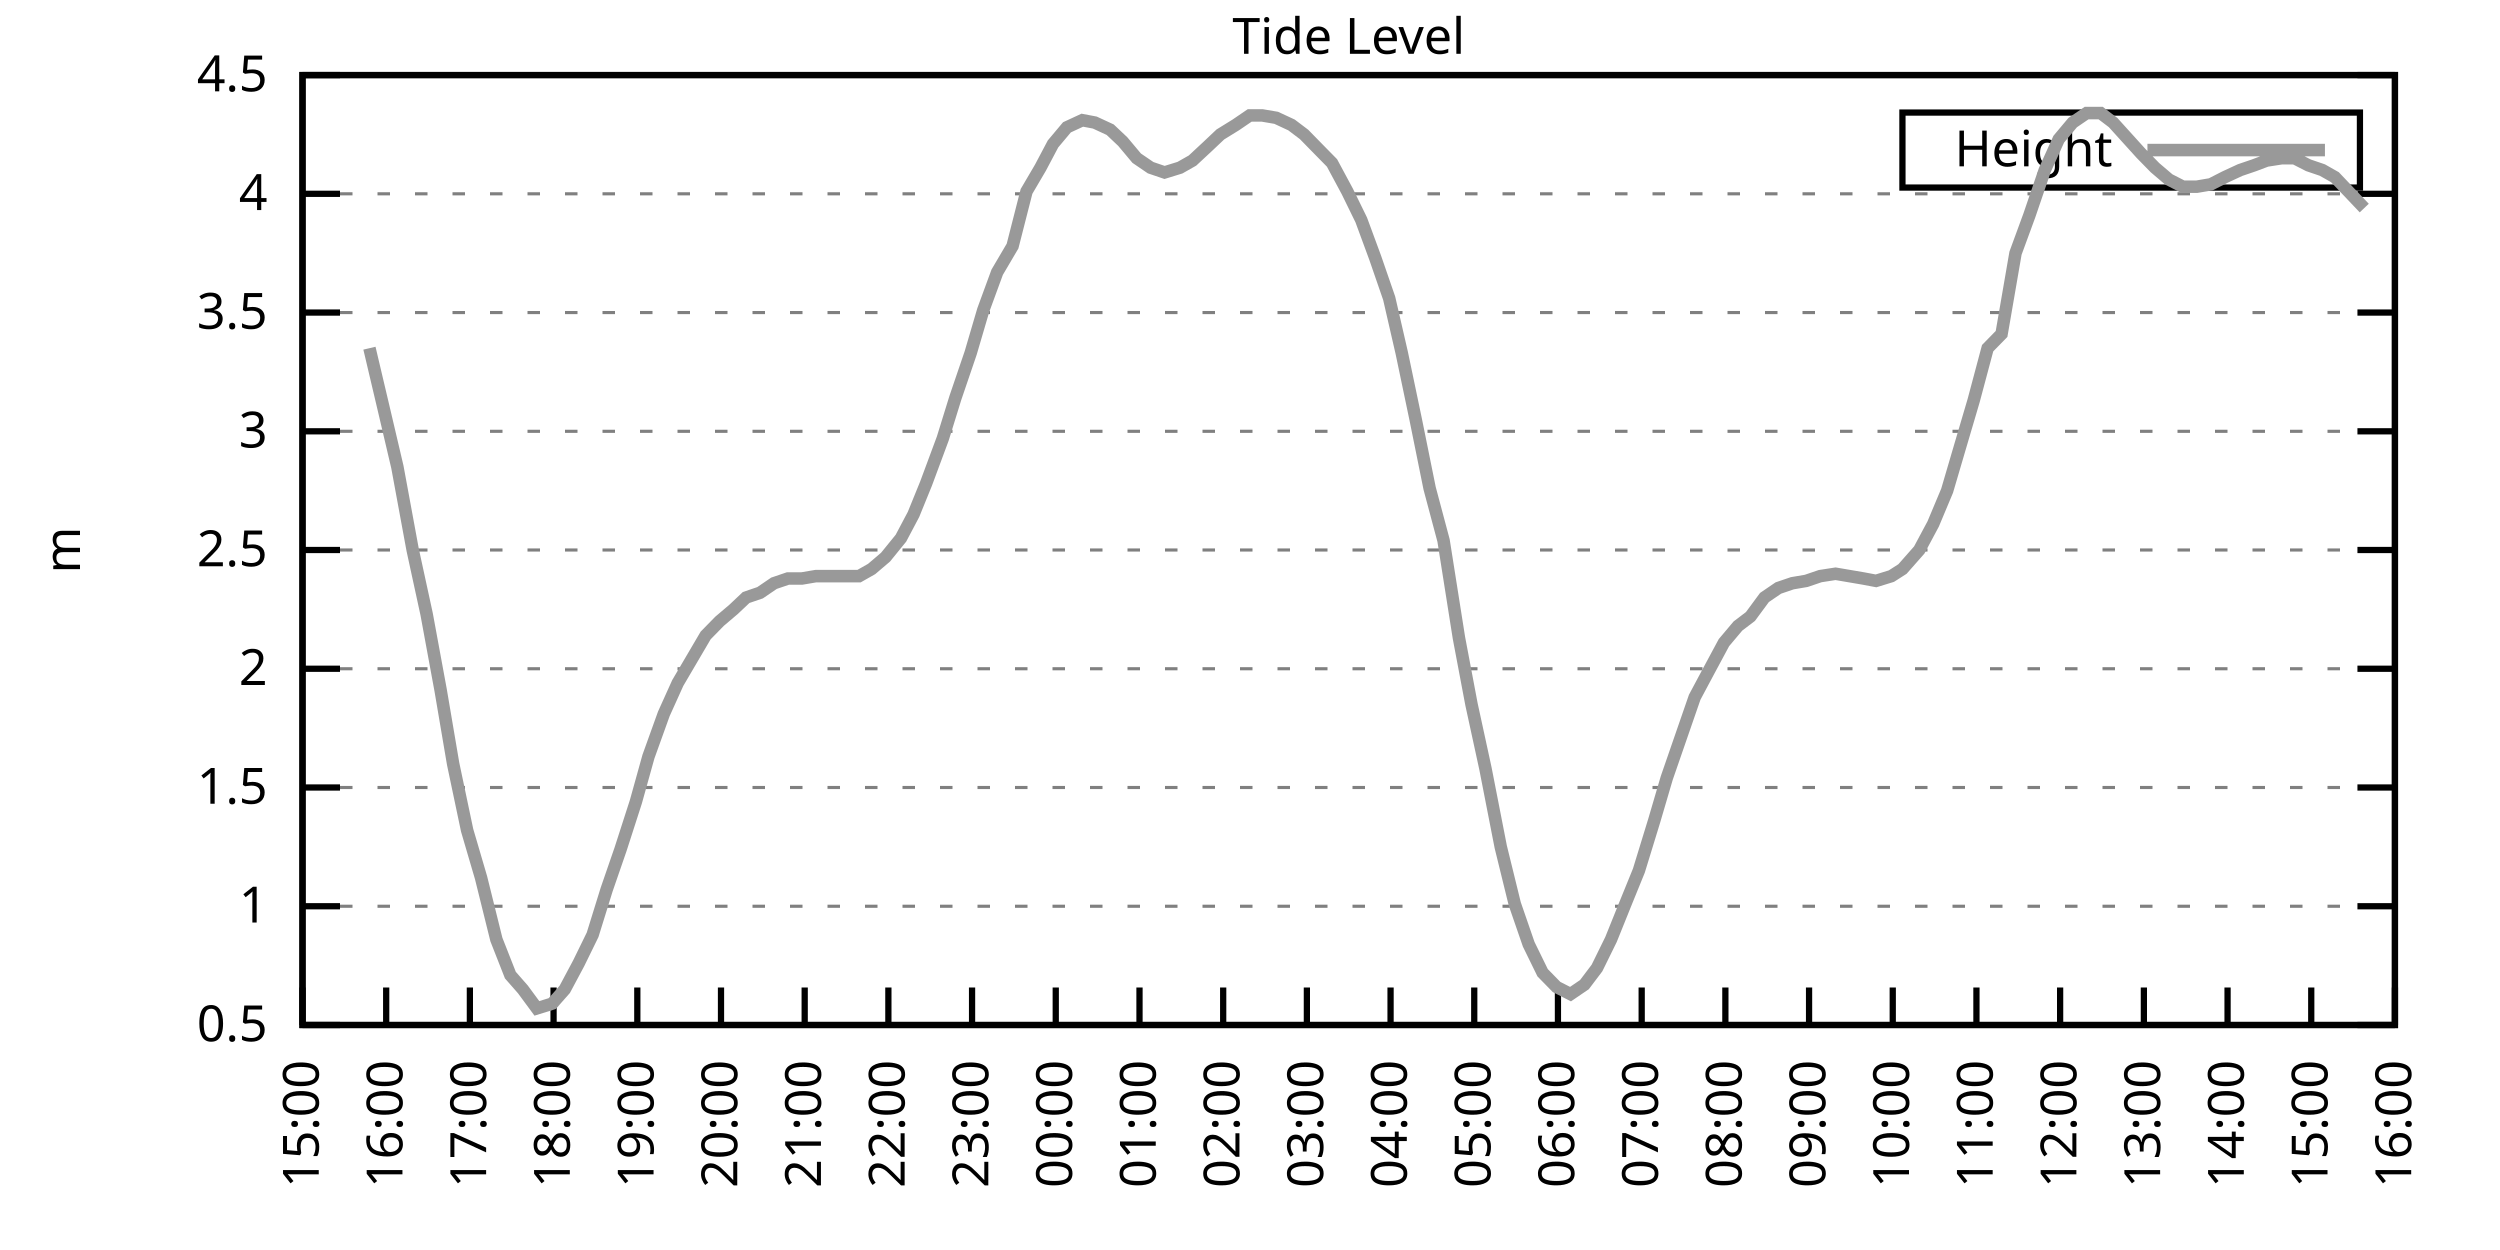
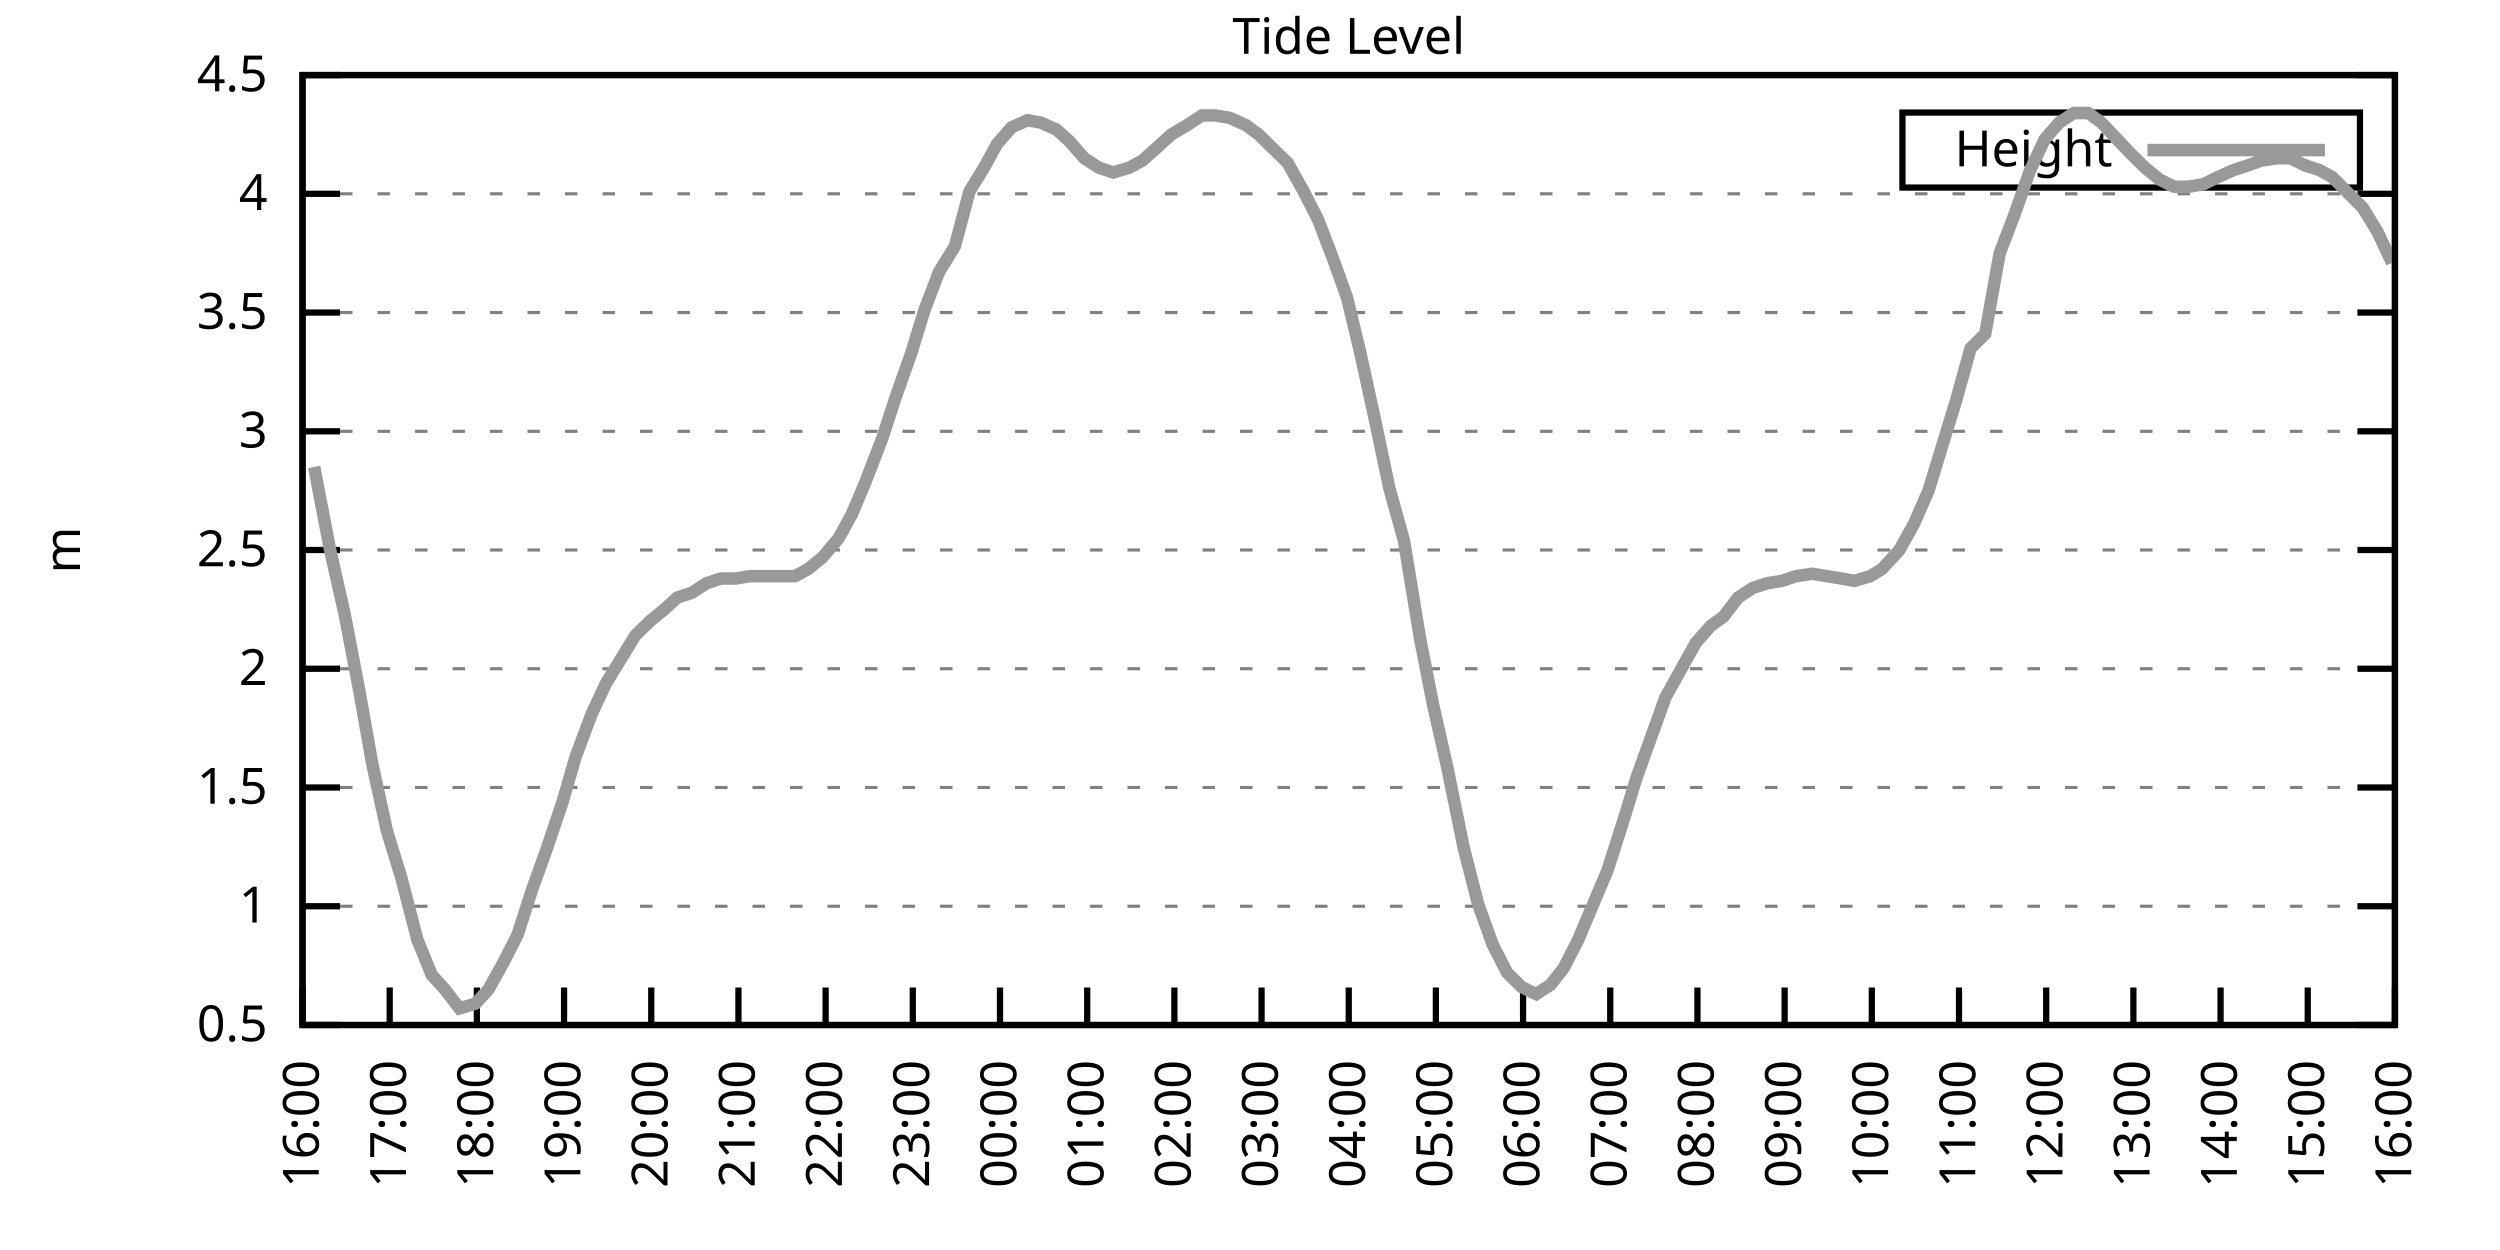
<svg xmlns="http://www.w3.org/2000/svg" xmlns:xlink="http://www.w3.org/1999/xlink" width="400" height="200" viewBox="0 0 400 200">
  <g id="gnuplot_canvas">
    <rect x="0" y="0" width="400" height="200" fill="none" />
    <defs>
      <circle id="gpDot" r="0.5" stroke-width="0.5" stroke="currentColor" />
      <path id="gpPt0" stroke-width="0.333" stroke="currentColor" d="M-1,0 h2 M0,-1 v2" />
      <path id="gpPt1" stroke-width="0.333" stroke="currentColor" d="M-1,-1 L1,1 M1,-1 L-1,1" />
      <path id="gpPt2" stroke-width="0.333" stroke="currentColor" d="M-1,0 L1,0 M0,-1 L0,1 M-1,-1 L1,1 M-1,1 L1,-1" />
      <rect id="gpPt3" stroke-width="0.333" stroke="currentColor" x="-1" y="-1" width="2" height="2" />
      <rect id="gpPt4" stroke-width="0.333" stroke="currentColor" fill="currentColor" x="-1" y="-1" width="2" height="2" />
      <circle id="gpPt5" stroke-width="0.333" stroke="currentColor" cx="0" cy="0" r="1" />
      <use xlink:href="#gpPt5" id="gpPt6" fill="currentColor" stroke="none" />
      <path id="gpPt7" stroke-width="0.333" stroke="currentColor" d="M0,-1.33 L-1.33,0.67 L1.33,0.67 z" />
      <use xlink:href="#gpPt7" id="gpPt8" fill="currentColor" stroke="none" />
      <use xlink:href="#gpPt7" id="gpPt9" stroke="currentColor" transform="rotate(180)" />
      <use xlink:href="#gpPt9" id="gpPt10" fill="currentColor" stroke="none" />
      <use xlink:href="#gpPt3" id="gpPt11" stroke="currentColor" transform="rotate(45)" />
      <use xlink:href="#gpPt11" id="gpPt12" fill="currentColor" stroke="none" />
      <path id="gpPt13" stroke-width="0.333" stroke="currentColor" d="M0,1.330 L1.265,0.411 L0.782,-1.067 L-0.782,-1.076 L-1.265,0.411 z" />
      <use xlink:href="#gpPt13" id="gpPt14" fill="currentColor" stroke="none" />
      <filter id="textbox" filterUnits="objectBoundingBox" x="0" y="0" height="1" width="1">
        <feFlood flood-color="white" flood-opacity="1" result="bgnd" />
        <feComposite in="SourceGraphic" in2="bgnd" operator="atop" />
      </filter>
      <filter id="greybox" filterUnits="objectBoundingBox" x="0" y="0" height="1" width="1">
        <feFlood flood-color="lightgrey" flood-opacity="1" result="grey" />
        <feComposite in="SourceGraphic" in2="grey" operator="atop" />
      </filter>
    </defs>
    <g fill="none" color="white" stroke="currentColor" stroke-width="1.00" stroke-linecap="butt" stroke-linejoin="miter">
</g>
    <g fill="none" color="black" stroke="currentColor" stroke-width="1.00" stroke-linecap="butt" stroke-linejoin="miter">
      <g stroke="none" shape-rendering="crispEdges">
        <polygon fill="rgb(255, 255, 255)" points="48.40,164.00 383.18,164.00 383.18,12.02 48.40,12.02 " />
      </g>
    </g>
    <g fill="none" color="black" stroke="currentColor" stroke-width="1.00" stroke-linecap="butt" stroke-linejoin="miter">
</g>
    <g fill="none" color="black" stroke="black" stroke-width="0.50" stroke-linecap="butt" stroke-linejoin="miter">
</g>
    <g fill="none" color="gray" stroke="currentColor" stroke-width="0.50" stroke-linecap="butt" stroke-linejoin="miter">
      <path stroke="gray" stroke-dasharray="2,4" class="gridline" d="M48.40,164.00 L383.19,164.00  " />
    </g>
    <g fill="none" color="gray" stroke="gray" stroke-width="1.00" stroke-linecap="butt" stroke-linejoin="miter">
</g>
    <g fill="none" color="black" stroke="currentColor" stroke-width="1.00" stroke-linecap="butt" stroke-linejoin="miter">
      <path stroke="black" d="M48.40,164.00 L54.40,164.00 M383.19,164.00 L377.19,164.00  " />
      <g transform="translate(42.80,166.60)" stroke="none" fill="black" font-family="Sans" font-size="8.00" text-anchor="end">
        <text>
          <tspan font-family="Sans"> 0.5</tspan>
        </text>
      </g>
    </g>
    <g fill="none" color="black" stroke="currentColor" stroke-width="1.00" stroke-linecap="butt" stroke-linejoin="miter">
</g>
    <g fill="none" color="black" stroke="black" stroke-width="0.50" stroke-linecap="butt" stroke-linejoin="miter">
</g>
    <g fill="none" color="gray" stroke="currentColor" stroke-width="0.50" stroke-linecap="butt" stroke-linejoin="miter">
      <path stroke="gray" stroke-dasharray="2,4" class="gridline" d="M48.40,145.00 L383.19,145.00  " />
    </g>
    <g fill="none" color="gray" stroke="gray" stroke-width="1.00" stroke-linecap="butt" stroke-linejoin="miter">
</g>
    <g fill="none" color="black" stroke="currentColor" stroke-width="1.00" stroke-linecap="butt" stroke-linejoin="miter">
      <path stroke="black" d="M48.40,145.00 L54.40,145.00 M383.19,145.00 L377.19,145.00  " />
      <g transform="translate(42.80,147.60)" stroke="none" fill="black" font-family="Sans" font-size="8.00" text-anchor="end">
        <text>
          <tspan font-family="Sans"> 1</tspan>
        </text>
      </g>
    </g>
    <g fill="none" color="black" stroke="currentColor" stroke-width="1.00" stroke-linecap="butt" stroke-linejoin="miter">
</g>
    <g fill="none" color="black" stroke="black" stroke-width="0.50" stroke-linecap="butt" stroke-linejoin="miter">
</g>
    <g fill="none" color="gray" stroke="currentColor" stroke-width="0.50" stroke-linecap="butt" stroke-linejoin="miter">
      <path stroke="gray" stroke-dasharray="2,4" class="gridline" d="M48.40,126.00 L383.19,126.00  " />
    </g>
    <g fill="none" color="gray" stroke="gray" stroke-width="1.00" stroke-linecap="butt" stroke-linejoin="miter">
</g>
    <g fill="none" color="black" stroke="currentColor" stroke-width="1.00" stroke-linecap="butt" stroke-linejoin="miter">
      <path stroke="black" d="M48.40,126.00 L54.40,126.00 M383.19,126.00 L377.19,126.00  " />
      <g transform="translate(42.80,128.60)" stroke="none" fill="black" font-family="Sans" font-size="8.00" text-anchor="end">
        <text>
          <tspan font-family="Sans"> 1.5</tspan>
        </text>
      </g>
    </g>
    <g fill="none" color="black" stroke="currentColor" stroke-width="1.00" stroke-linecap="butt" stroke-linejoin="miter">
</g>
    <g fill="none" color="black" stroke="black" stroke-width="0.50" stroke-linecap="butt" stroke-linejoin="miter">
</g>
    <g fill="none" color="gray" stroke="currentColor" stroke-width="0.50" stroke-linecap="butt" stroke-linejoin="miter">
      <path stroke="gray" stroke-dasharray="2,4" class="gridline" d="M48.40,107.00 L383.19,107.00  " />
    </g>
    <g fill="none" color="gray" stroke="gray" stroke-width="1.00" stroke-linecap="butt" stroke-linejoin="miter">
</g>
    <g fill="none" color="black" stroke="currentColor" stroke-width="1.00" stroke-linecap="butt" stroke-linejoin="miter">
      <path stroke="black" d="M48.40,107.00 L54.40,107.00 M383.19,107.00 L377.19,107.00  " />
      <g transform="translate(42.80,109.60)" stroke="none" fill="black" font-family="Sans" font-size="8.00" text-anchor="end">
        <text>
          <tspan font-family="Sans"> 2</tspan>
        </text>
      </g>
    </g>
    <g fill="none" color="black" stroke="currentColor" stroke-width="1.00" stroke-linecap="butt" stroke-linejoin="miter">
</g>
    <g fill="none" color="black" stroke="black" stroke-width="0.50" stroke-linecap="butt" stroke-linejoin="miter">
</g>
    <g fill="none" color="gray" stroke="currentColor" stroke-width="0.50" stroke-linecap="butt" stroke-linejoin="miter">
      <path stroke="gray" stroke-dasharray="2,4" class="gridline" d="M48.40,88.00 L383.19,88.00  " />
    </g>
    <g fill="none" color="gray" stroke="gray" stroke-width="1.00" stroke-linecap="butt" stroke-linejoin="miter">
</g>
    <g fill="none" color="black" stroke="currentColor" stroke-width="1.00" stroke-linecap="butt" stroke-linejoin="miter">
      <path stroke="black" d="M48.40,88.00 L54.40,88.00 M383.19,88.00 L377.19,88.00  " />
      <g transform="translate(42.80,90.60)" stroke="none" fill="black" font-family="Sans" font-size="8.00" text-anchor="end">
        <text>
          <tspan font-family="Sans"> 2.5</tspan>
        </text>
      </g>
    </g>
    <g fill="none" color="black" stroke="currentColor" stroke-width="1.00" stroke-linecap="butt" stroke-linejoin="miter">
</g>
    <g fill="none" color="black" stroke="black" stroke-width="0.50" stroke-linecap="butt" stroke-linejoin="miter">
</g>
    <g fill="none" color="gray" stroke="currentColor" stroke-width="0.50" stroke-linecap="butt" stroke-linejoin="miter">
      <path stroke="gray" stroke-dasharray="2,4" class="gridline" d="M48.40,69.01 L383.19,69.01  " />
    </g>
    <g fill="none" color="gray" stroke="gray" stroke-width="1.00" stroke-linecap="butt" stroke-linejoin="miter">
</g>
    <g fill="none" color="black" stroke="currentColor" stroke-width="1.00" stroke-linecap="butt" stroke-linejoin="miter">
      <path stroke="black" d="M48.40,69.01 L54.40,69.01 M383.19,69.01 L377.19,69.01  " />
      <g transform="translate(42.80,71.61)" stroke="none" fill="black" font-family="Sans" font-size="8.00" text-anchor="end">
        <text>
          <tspan font-family="Sans"> 3</tspan>
        </text>
      </g>
    </g>
    <g fill="none" color="black" stroke="currentColor" stroke-width="1.00" stroke-linecap="butt" stroke-linejoin="miter">
</g>
    <g fill="none" color="black" stroke="black" stroke-width="0.50" stroke-linecap="butt" stroke-linejoin="miter">
</g>
    <g fill="none" color="gray" stroke="currentColor" stroke-width="0.50" stroke-linecap="butt" stroke-linejoin="miter">
      <path stroke="gray" stroke-dasharray="2,4" class="gridline" d="M48.40,50.01 L383.19,50.01  " />
    </g>
    <g fill="none" color="gray" stroke="gray" stroke-width="1.00" stroke-linecap="butt" stroke-linejoin="miter">
</g>
    <g fill="none" color="black" stroke="currentColor" stroke-width="1.00" stroke-linecap="butt" stroke-linejoin="miter">
      <path stroke="black" d="M48.40,50.01 L54.40,50.01 M383.19,50.01 L377.19,50.01  " />
      <g transform="translate(42.80,52.61)" stroke="none" fill="black" font-family="Sans" font-size="8.00" text-anchor="end">
        <text>
          <tspan font-family="Sans"> 3.5</tspan>
        </text>
      </g>
    </g>
    <g fill="none" color="black" stroke="currentColor" stroke-width="1.00" stroke-linecap="butt" stroke-linejoin="miter">
</g>
    <g fill="none" color="black" stroke="black" stroke-width="0.50" stroke-linecap="butt" stroke-linejoin="miter">
</g>
    <g fill="none" color="gray" stroke="currentColor" stroke-width="0.50" stroke-linecap="butt" stroke-linejoin="miter">
      <path stroke="gray" stroke-dasharray="2,4" class="gridline" d="M48.40,31.01 L383.19,31.01  " />
    </g>
    <g fill="none" color="gray" stroke="gray" stroke-width="1.00" stroke-linecap="butt" stroke-linejoin="miter">
</g>
    <g fill="none" color="black" stroke="currentColor" stroke-width="1.00" stroke-linecap="butt" stroke-linejoin="miter">
      <path stroke="black" d="M48.40,31.01 L54.40,31.01 M383.19,31.01 L377.19,31.01  " />
      <g transform="translate(42.80,33.61)" stroke="none" fill="black" font-family="Sans" font-size="8.00" text-anchor="end">
        <text>
          <tspan font-family="Sans"> 4</tspan>
        </text>
      </g>
    </g>
    <g fill="none" color="black" stroke="currentColor" stroke-width="1.00" stroke-linecap="butt" stroke-linejoin="miter">
</g>
    <g fill="none" color="black" stroke="black" stroke-width="0.50" stroke-linecap="butt" stroke-linejoin="miter">
</g>
    <g fill="none" color="gray" stroke="currentColor" stroke-width="0.50" stroke-linecap="butt" stroke-linejoin="miter">
      <path stroke="gray" stroke-dasharray="2,4" class="gridline" d="M48.40,12.01 L383.19,12.01  " />
    </g>
    <g fill="none" color="gray" stroke="gray" stroke-width="1.00" stroke-linecap="butt" stroke-linejoin="miter">
</g>
    <g fill="none" color="black" stroke="currentColor" stroke-width="1.00" stroke-linecap="butt" stroke-linejoin="miter">
      <path stroke="black" d="M48.40,12.01 L54.40,12.01 M383.19,12.01 L377.19,12.01  " />
      <g transform="translate(42.80,14.61)" stroke="none" fill="black" font-family="Sans" font-size="8.00" text-anchor="end">
        <text>
          <tspan font-family="Sans"> 4.5</tspan>
        </text>
      </g>
    </g>
    <g fill="none" color="black" stroke="currentColor" stroke-width="1.00" stroke-linecap="butt" stroke-linejoin="miter">
      <path stroke="black" d="M48.40,164.00 L48.40,158.00  " />
      <g transform="translate(51.00,169.60) rotate(270.00)" stroke="none" fill="black" font-family="Sans" font-size="8.00" text-anchor="end">
        <text>
-           <tspan font-family="Sans">15:00</tspan>
-         </text>
-       </g>
-     </g>
-     <g fill="none" color="black" stroke="currentColor" stroke-width="1.00" stroke-linecap="butt" stroke-linejoin="miter">
-       <path stroke="black" d="M61.79,164.00 L61.79,158.00  " />
-       <g transform="translate(64.39,169.60) rotate(270.00)" stroke="none" fill="black" font-family="Sans" font-size="8.00" text-anchor="end">
-         <text>
          <tspan font-family="Sans">16:00</tspan>
        </text>
      </g>
    </g>
    <g fill="none" color="black" stroke="currentColor" stroke-width="1.00" stroke-linecap="butt" stroke-linejoin="miter">
-       <path stroke="black" d="M75.18,164.00 L75.18,158.00  " />
-       <g transform="translate(77.78,169.60) rotate(270.00)" stroke="none" fill="black" font-family="Sans" font-size="8.00" text-anchor="end">
+       <path stroke="black" d="M62.35,164.00 L62.35,158.00  " />
+       <g transform="translate(64.95,169.60) rotate(270.00)" stroke="none" fill="black" font-family="Sans" font-size="8.00" text-anchor="end">
        <text>
          <tspan font-family="Sans">17:00</tspan>
        </text>
      </g>
    </g>
    <g fill="none" color="black" stroke="currentColor" stroke-width="1.00" stroke-linecap="butt" stroke-linejoin="miter">
-       <path stroke="black" d="M88.57,164.00 L88.57,158.00  " />
-       <g transform="translate(91.17,169.60) rotate(270.00)" stroke="none" fill="black" font-family="Sans" font-size="8.00" text-anchor="end">
+       <path stroke="black" d="M76.30,164.00 L76.30,158.00  " />
+       <g transform="translate(78.90,169.60) rotate(270.00)" stroke="none" fill="black" font-family="Sans" font-size="8.00" text-anchor="end">
        <text>
          <tspan font-family="Sans">18:00</tspan>
        </text>
      </g>
    </g>
    <g fill="none" color="black" stroke="currentColor" stroke-width="1.00" stroke-linecap="butt" stroke-linejoin="miter">
-       <path stroke="black" d="M101.97,164.00 L101.97,158.00  " />
-       <g transform="translate(104.57,169.60) rotate(270.00)" stroke="none" fill="black" font-family="Sans" font-size="8.00" text-anchor="end">
+       <path stroke="black" d="M90.25,164.00 L90.25,158.00  " />
+       <g transform="translate(92.85,169.60) rotate(270.00)" stroke="none" fill="black" font-family="Sans" font-size="8.00" text-anchor="end">
        <text>
          <tspan font-family="Sans">19:00</tspan>
        </text>
      </g>
    </g>
    <g fill="none" color="black" stroke="currentColor" stroke-width="1.00" stroke-linecap="butt" stroke-linejoin="miter">
-       <path stroke="black" d="M115.36,164.00 L115.36,158.00  " />
-       <g transform="translate(117.96,169.60) rotate(270.00)" stroke="none" fill="black" font-family="Sans" font-size="8.00" text-anchor="end">
+       <path stroke="black" d="M104.20,164.00 L104.20,158.00  " />
+       <g transform="translate(106.80,169.60) rotate(270.00)" stroke="none" fill="black" font-family="Sans" font-size="8.00" text-anchor="end">
        <text>
          <tspan font-family="Sans">20:00</tspan>
        </text>
      </g>
    </g>
    <g fill="none" color="black" stroke="currentColor" stroke-width="1.00" stroke-linecap="butt" stroke-linejoin="miter">
-       <path stroke="black" d="M128.75,164.00 L128.75,158.00  " />
-       <g transform="translate(131.35,169.60) rotate(270.00)" stroke="none" fill="black" font-family="Sans" font-size="8.00" text-anchor="end">
+       <path stroke="black" d="M118.15,164.00 L118.15,158.00  " />
+       <g transform="translate(120.75,169.60) rotate(270.00)" stroke="none" fill="black" font-family="Sans" font-size="8.00" text-anchor="end">
        <text>
          <tspan font-family="Sans">21:00</tspan>
        </text>
      </g>
    </g>
    <g fill="none" color="black" stroke="currentColor" stroke-width="1.00" stroke-linecap="butt" stroke-linejoin="miter">
-       <path stroke="black" d="M142.14,164.00 L142.14,158.00  " />
-       <g transform="translate(144.74,169.60) rotate(270.00)" stroke="none" fill="black" font-family="Sans" font-size="8.00" text-anchor="end">
+       <path stroke="black" d="M132.10,164.00 L132.10,158.00  " />
+       <g transform="translate(134.70,169.60) rotate(270.00)" stroke="none" fill="black" font-family="Sans" font-size="8.00" text-anchor="end">
        <text>
          <tspan font-family="Sans">22:00</tspan>
        </text>
      </g>
    </g>
    <g fill="none" color="black" stroke="currentColor" stroke-width="1.00" stroke-linecap="butt" stroke-linejoin="miter">
-       <path stroke="black" d="M155.53,164.00 L155.53,158.00  " />
-       <g transform="translate(158.13,169.60) rotate(270.00)" stroke="none" fill="black" font-family="Sans" font-size="8.00" text-anchor="end">
+       <path stroke="black" d="M146.05,164.00 L146.05,158.00  " />
+       <g transform="translate(148.65,169.60) rotate(270.00)" stroke="none" fill="black" font-family="Sans" font-size="8.00" text-anchor="end">
        <text>
          <tspan font-family="Sans">23:00</tspan>
        </text>
      </g>
    </g>
    <g fill="none" color="black" stroke="currentColor" stroke-width="1.00" stroke-linecap="butt" stroke-linejoin="miter">
-       <path stroke="black" d="M168.92,164.00 L168.92,158.00  " />
-       <g transform="translate(171.52,169.60) rotate(270.00)" stroke="none" fill="black" font-family="Sans" font-size="8.00" text-anchor="end">
+       <path stroke="black" d="M160.00,164.00 L160.00,158.00  " />
+       <g transform="translate(162.60,169.60) rotate(270.00)" stroke="none" fill="black" font-family="Sans" font-size="8.00" text-anchor="end">
        <text>
          <tspan font-family="Sans">00:00</tspan>
        </text>
      </g>
    </g>
    <g fill="none" color="black" stroke="currentColor" stroke-width="1.00" stroke-linecap="butt" stroke-linejoin="miter">
-       <path stroke="black" d="M182.32,164.00 L182.32,158.00  " />
-       <g transform="translate(184.92,169.60) rotate(270.00)" stroke="none" fill="black" font-family="Sans" font-size="8.00" text-anchor="end">
+       <path stroke="black" d="M173.95,164.00 L173.95,158.00  " />
+       <g transform="translate(176.55,169.60) rotate(270.00)" stroke="none" fill="black" font-family="Sans" font-size="8.00" text-anchor="end">
        <text>
          <tspan font-family="Sans">01:00</tspan>
        </text>
      </g>
    </g>
    <g fill="none" color="black" stroke="currentColor" stroke-width="1.00" stroke-linecap="butt" stroke-linejoin="miter">
-       <path stroke="black" d="M195.71,164.00 L195.71,158.00  " />
-       <g transform="translate(198.31,169.60) rotate(270.00)" stroke="none" fill="black" font-family="Sans" font-size="8.00" text-anchor="end">
+       <path stroke="black" d="M187.90,164.00 L187.90,158.00  " />
+       <g transform="translate(190.50,169.60) rotate(270.00)" stroke="none" fill="black" font-family="Sans" font-size="8.00" text-anchor="end">
        <text>
          <tspan font-family="Sans">02:00</tspan>
        </text>
      </g>
    </g>
    <g fill="none" color="black" stroke="currentColor" stroke-width="1.00" stroke-linecap="butt" stroke-linejoin="miter">
-       <path stroke="black" d="M209.10,164.00 L209.10,158.00  " />
-       <g transform="translate(211.70,169.60) rotate(270.00)" stroke="none" fill="black" font-family="Sans" font-size="8.00" text-anchor="end">
+       <path stroke="black" d="M201.85,164.00 L201.85,158.00  " />
+       <g transform="translate(204.45,169.60) rotate(270.00)" stroke="none" fill="black" font-family="Sans" font-size="8.00" text-anchor="end">
        <text>
          <tspan font-family="Sans">03:00</tspan>
        </text>
      </g>
    </g>
    <g fill="none" color="black" stroke="currentColor" stroke-width="1.00" stroke-linecap="butt" stroke-linejoin="miter">
-       <path stroke="black" d="M222.49,164.00 L222.49,158.00  " />
-       <g transform="translate(225.09,169.60) rotate(270.00)" stroke="none" fill="black" font-family="Sans" font-size="8.00" text-anchor="end">
+       <path stroke="black" d="M215.80,164.00 L215.80,158.00  " />
+       <g transform="translate(218.40,169.60) rotate(270.00)" stroke="none" fill="black" font-family="Sans" font-size="8.00" text-anchor="end">
        <text>
          <tspan font-family="Sans">04:00</tspan>
        </text>
      </g>
    </g>
    <g fill="none" color="black" stroke="currentColor" stroke-width="1.00" stroke-linecap="butt" stroke-linejoin="miter">
-       <path stroke="black" d="M235.88,164.00 L235.88,158.00  " />
-       <g transform="translate(238.48,169.60) rotate(270.00)" stroke="none" fill="black" font-family="Sans" font-size="8.00" text-anchor="end">
+       <path stroke="black" d="M229.74,164.00 L229.74,158.00  " />
+       <g transform="translate(232.34,169.60) rotate(270.00)" stroke="none" fill="black" font-family="Sans" font-size="8.00" text-anchor="end">
        <text>
          <tspan font-family="Sans">05:00</tspan>
        </text>
      </g>
    </g>
    <g fill="none" color="black" stroke="currentColor" stroke-width="1.00" stroke-linecap="butt" stroke-linejoin="miter">
-       <path stroke="black" d="M249.27,164.00 L249.27,158.00  " />
-       <g transform="translate(251.87,169.60) rotate(270.00)" stroke="none" fill="black" font-family="Sans" font-size="8.00" text-anchor="end">
+       <path stroke="black" d="M243.69,164.00 L243.69,158.00  " />
+       <g transform="translate(246.29,169.60) rotate(270.00)" stroke="none" fill="black" font-family="Sans" font-size="8.00" text-anchor="end">
        <text>
          <tspan font-family="Sans">06:00</tspan>
        </text>
      </g>
    </g>
    <g fill="none" color="black" stroke="currentColor" stroke-width="1.00" stroke-linecap="butt" stroke-linejoin="miter">
-       <path stroke="black" d="M262.67,164.00 L262.67,158.00  " />
-       <g transform="translate(265.27,169.60) rotate(270.00)" stroke="none" fill="black" font-family="Sans" font-size="8.00" text-anchor="end">
+       <path stroke="black" d="M257.64,164.00 L257.64,158.00  " />
+       <g transform="translate(260.24,169.60) rotate(270.00)" stroke="none" fill="black" font-family="Sans" font-size="8.00" text-anchor="end">
        <text>
          <tspan font-family="Sans">07:00</tspan>
        </text>
      </g>
    </g>
    <g fill="none" color="black" stroke="currentColor" stroke-width="1.00" stroke-linecap="butt" stroke-linejoin="miter">
-       <path stroke="black" d="M276.06,164.00 L276.06,158.00  " />
-       <g transform="translate(278.66,169.60) rotate(270.00)" stroke="none" fill="black" font-family="Sans" font-size="8.00" text-anchor="end">
+       <path stroke="black" d="M271.59,164.00 L271.59,158.00  " />
+       <g transform="translate(274.19,169.60) rotate(270.00)" stroke="none" fill="black" font-family="Sans" font-size="8.00" text-anchor="end">
        <text>
          <tspan font-family="Sans">08:00</tspan>
        </text>
      </g>
    </g>
    <g fill="none" color="black" stroke="currentColor" stroke-width="1.00" stroke-linecap="butt" stroke-linejoin="miter">
-       <path stroke="black" d="M289.45,164.00 L289.45,158.00  " />
-       <g transform="translate(292.05,169.60) rotate(270.00)" stroke="none" fill="black" font-family="Sans" font-size="8.00" text-anchor="end">
+       <path stroke="black" d="M285.54,164.00 L285.54,158.00  " />
+       <g transform="translate(288.14,169.60) rotate(270.00)" stroke="none" fill="black" font-family="Sans" font-size="8.00" text-anchor="end">
        <text>
          <tspan font-family="Sans">09:00</tspan>
        </text>
      </g>
    </g>
    <g fill="none" color="black" stroke="currentColor" stroke-width="1.00" stroke-linecap="butt" stroke-linejoin="miter">
-       <path stroke="black" d="M302.84,164.00 L302.84,158.00  " />
-       <g transform="translate(305.44,169.60) rotate(270.00)" stroke="none" fill="black" font-family="Sans" font-size="8.00" text-anchor="end">
+       <path stroke="black" d="M299.49,164.00 L299.49,158.00  " />
+       <g transform="translate(302.09,169.60) rotate(270.00)" stroke="none" fill="black" font-family="Sans" font-size="8.00" text-anchor="end">
        <text>
          <tspan font-family="Sans">10:00</tspan>
        </text>
      </g>
    </g>
    <g fill="none" color="black" stroke="currentColor" stroke-width="1.00" stroke-linecap="butt" stroke-linejoin="miter">
-       <path stroke="black" d="M316.23,164.00 L316.23,158.00  " />
-       <g transform="translate(318.83,169.60) rotate(270.00)" stroke="none" fill="black" font-family="Sans" font-size="8.00" text-anchor="end">
+       <path stroke="black" d="M313.44,164.00 L313.44,158.00  " />
+       <g transform="translate(316.04,169.60) rotate(270.00)" stroke="none" fill="black" font-family="Sans" font-size="8.00" text-anchor="end">
        <text>
          <tspan font-family="Sans">11:00</tspan>
        </text>
      </g>
    </g>
    <g fill="none" color="black" stroke="currentColor" stroke-width="1.00" stroke-linecap="butt" stroke-linejoin="miter">
-       <path stroke="black" d="M329.62,164.00 L329.62,158.00  " />
-       <g transform="translate(332.22,169.60) rotate(270.00)" stroke="none" fill="black" font-family="Sans" font-size="8.00" text-anchor="end">
+       <path stroke="black" d="M327.39,164.00 L327.39,158.00  " />
+       <g transform="translate(329.99,169.60) rotate(270.00)" stroke="none" fill="black" font-family="Sans" font-size="8.00" text-anchor="end">
        <text>
          <tspan font-family="Sans">12:00</tspan>
        </text>
      </g>
    </g>
    <g fill="none" color="black" stroke="currentColor" stroke-width="1.00" stroke-linecap="butt" stroke-linejoin="miter">
-       <path stroke="black" d="M343.02,164.00 L343.02,158.00  " />
-       <g transform="translate(345.62,169.60) rotate(270.00)" stroke="none" fill="black" font-family="Sans" font-size="8.00" text-anchor="end">
+       <path stroke="black" d="M341.34,164.00 L341.34,158.00  " />
+       <g transform="translate(343.94,169.60) rotate(270.00)" stroke="none" fill="black" font-family="Sans" font-size="8.00" text-anchor="end">
        <text>
          <tspan font-family="Sans">13:00</tspan>
        </text>
      </g>
    </g>
    <g fill="none" color="black" stroke="currentColor" stroke-width="1.00" stroke-linecap="butt" stroke-linejoin="miter">
-       <path stroke="black" d="M356.41,164.00 L356.41,158.00  " />
-       <g transform="translate(359.01,169.60) rotate(270.00)" stroke="none" fill="black" font-family="Sans" font-size="8.00" text-anchor="end">
+       <path stroke="black" d="M355.29,164.00 L355.29,158.00  " />
+       <g transform="translate(357.89,169.60) rotate(270.00)" stroke="none" fill="black" font-family="Sans" font-size="8.00" text-anchor="end">
        <text>
          <tspan font-family="Sans">14:00</tspan>
        </text>
      </g>
    </g>
    <g fill="none" color="black" stroke="currentColor" stroke-width="1.00" stroke-linecap="butt" stroke-linejoin="miter">
-       <path stroke="black" d="M369.80,164.00 L369.80,158.00  " />
-       <g transform="translate(372.40,169.60) rotate(270.00)" stroke="none" fill="black" font-family="Sans" font-size="8.00" text-anchor="end">
+       <path stroke="black" d="M369.24,164.00 L369.24,158.00  " />
+       <g transform="translate(371.84,169.60) rotate(270.00)" stroke="none" fill="black" font-family="Sans" font-size="8.00" text-anchor="end">
        <text>
          <tspan font-family="Sans">15:00</tspan>
        </text>
      </g>
    </g>
    <g fill="none" color="black" stroke="currentColor" stroke-width="1.00" stroke-linecap="butt" stroke-linejoin="miter">
      <path stroke="black" d="M383.19,164.00 L383.19,158.00  " />
      <g transform="translate(385.79,169.60) rotate(270.00)" stroke="none" fill="black" font-family="Sans" font-size="8.00" text-anchor="end">
        <text>
          <tspan font-family="Sans">16:00</tspan>
        </text>
      </g>
    </g>
    <g fill="none" color="black" stroke="currentColor" stroke-width="1.00" stroke-linecap="butt" stroke-linejoin="miter">
</g>
    <g fill="none" color="black" stroke="currentColor" stroke-width="1.00" stroke-linecap="butt" stroke-linejoin="miter">
      <path stroke="black" d="M48.40,12.01 L48.40,164.00 L383.19,164.00 L383.19,12.01 L48.40,12.01 Z  " />
    </g>
    <g fill="none" color="black" stroke="currentColor" stroke-width="1.00" stroke-linecap="butt" stroke-linejoin="miter">
</g>
    <g fill="none" color="black" stroke="currentColor" stroke-width="1.00" stroke-linecap="butt" stroke-linejoin="miter">
      <path stroke="black" d="M304.39,30.01 L304.39,18.01 L377.59,18.01 L377.59,30.01 L304.39,30.01 Z  " />
    </g>
    <g id="Tide_level_plot_1">
      <g fill="none" color="white" stroke="black" stroke-width="2.00" stroke-linecap="butt" stroke-linejoin="miter">
</g>
      <g fill="none" color="black" stroke="currentColor" stroke-width="2.00" stroke-linecap="butt" stroke-linejoin="miter">
        <g transform="translate(337.99,26.61)" stroke="none" fill="black" font-family="Sans" font-size="8.00" text-anchor="end">
          <text>
            <tspan font-family="Sans">Height</tspan>
          </text>
        </g>
      </g>
      <g fill="none" color="black" stroke="currentColor" stroke-width="2.00" stroke-linecap="butt" stroke-linejoin="miter">
-         <path stroke="rgb(153, 153, 153)" d="M343.59,24.01 L371.99,24.01 M59.11,55.71 L61.35,65.21 L63.58,74.71 L66.03,88.00 L68.26,98.26 L70.50,110.42   L72.50,122.20 L74.74,132.84 L76.97,140.44 L79.42,150.32 L81.66,156.02 L83.66,158.30 L85.90,161.34 L88.35,160.58   L90.36,158.30 L92.59,154.12 L94.82,149.56 L97.06,142.34 L99.29,135.88 L101.74,128.28 L103.75,121.06 L106.21,114.22   L108.44,109.28 L110.67,105.48 L112.90,101.68 L115.13,99.40 L117.37,97.50 L119.38,95.60 L121.61,94.84 L123.84,93.32   L126.07,92.56 L128.30,92.56 L130.54,92.18 L132.99,92.18 L135.22,92.18 L137.45,92.18 L139.46,91.04 L141.69,89.14   L144.15,86.11 L146.16,82.31 L148.17,77.37 L150.85,70.15 L152.85,63.69 L155.31,56.47 L157.32,49.63 L159.55,43.55   L162.01,39.37 L164.24,30.63 L166.47,26.83 L168.48,23.03 L170.71,20.37 L173.17,19.23 L175.17,19.61 L177.63,20.75   L179.64,22.65 L181.87,25.31 L184.10,26.83 L186.33,27.59 L188.79,26.83 L190.80,25.69 L193.25,23.41 L195.26,21.51   L197.72,19.99 L199.95,18.47 L201.96,18.47 L204.19,18.85 L206.64,19.99 L208.65,21.51 L210.88,23.79 L213.12,26.07   L215.57,30.63 L217.80,35.19 L220.04,41.27 L222.27,47.73 L224.28,56.47 L226.51,67.11 L228.74,78.13 L230.97,86.49   L233.43,102.06 L235.44,112.70 L237.67,122.96 L240.12,135.50 L242.36,144.62 L244.59,151.08 L246.82,155.64 L249.05,157.92   L251.28,159.06 L253.51,157.54 L255.52,154.88 L257.76,150.32 L260.21,144.24 L262.22,139.30 L264.67,131.32 L266.68,124.48   L271.15,111.56 L273.38,107.38 L275.83,102.82 L278.07,100.16 L280.07,98.64 L282.31,95.60 L284.54,94.08 L286.77,93.32   L289.00,92.94 L291.23,92.18 L293.69,91.80 L295.92,92.18 L298.15,92.56 L300.16,92.94 L302.62,92.18 L304.40,91.04   L307.08,88.00 L309.31,83.83 L311.54,78.51 L313.55,71.67 L315.79,64.07 L318.02,55.71 L320.25,53.43 L322.48,40.51   L324.71,34.43 L327.17,27.21 L329.40,22.27 L331.63,19.61 L333.86,18.09 L336.10,18.09 L338.10,19.61 L342.57,24.55   L344.80,26.83 L347.03,28.73 L349.26,29.87 L351.50,29.87 L353.73,29.49 L355.96,28.35 L358.42,27.21 L360.65,26.45   L362.66,25.69 L365.11,25.31 L367.12,25.31 L369.35,26.45 L371.58,27.21 L373.59,28.35 L378.28,33.29  " />
+         <path stroke="rgb(153, 153, 153)" d="M343.59,24.01 L371.99,24.01 M50.26,74.71 L52.82,88.00 L55.14,98.26 L57.47,110.42 L59.56,122.20 L61.88,132.84   L64.21,140.44 L66.77,150.32 L69.09,156.02 L71.18,158.30 L73.51,161.34 L76.07,160.58 L78.16,158.30 L80.48,154.12   L82.81,149.56 L85.13,142.34 L87.46,135.88 L90.02,128.28 L92.11,121.06 L94.67,114.22 L96.99,109.28 L99.32,105.48   L101.64,101.68 L103.97,99.40 L106.29,97.50 L108.38,95.60 L110.71,94.84 L113.03,93.32 L115.36,92.56 L117.68,92.56   L120.01,92.18 L122.57,92.18 L124.89,92.18 L127.22,92.18 L129.31,91.04 L131.63,89.14 L134.19,86.11 L136.28,82.31   L138.37,77.37 L141.16,70.15 L143.26,63.69 L145.81,56.47 L147.91,49.63 L150.23,43.55 L152.79,39.37 L155.11,30.63   L157.44,26.83 L159.53,23.03 L161.86,20.37 L164.41,19.23 L166.51,19.61 L169.06,20.75 L171.16,22.65 L173.48,25.31   L175.81,26.83 L178.13,27.59 L180.69,26.83 L182.78,25.69 L185.34,23.41 L187.43,21.51 L189.99,19.99 L192.31,18.47   L194.41,18.47 L196.73,18.85 L199.29,19.99 L201.38,21.51 L203.71,23.79 L206.03,26.07 L208.59,30.63 L210.91,35.19   L213.24,41.27 L215.56,47.73 L217.65,56.47 L219.98,67.11 L222.30,78.13 L224.63,86.49 L227.19,102.06 L229.28,112.70   L231.60,122.96 L234.16,135.50 L236.49,144.62 L238.81,151.08 L241.14,155.64 L243.46,157.92 L245.79,159.06 L248.11,157.54   L250.20,154.88 L252.53,150.32 L255.09,144.24 L257.18,139.30 L259.74,131.32 L261.83,124.48 L266.48,111.56 L268.80,107.38   L271.36,102.82 L273.69,100.16 L275.78,98.64 L278.10,95.60 L280.43,94.08 L282.75,93.32 L285.08,92.94 L287.40,92.18   L289.96,91.80 L292.29,92.18 L294.61,92.56 L296.70,92.94 L299.26,92.18 L301.12,91.04 L303.91,88.00 L306.23,83.83   L308.56,78.51 L310.65,71.67 L312.98,64.07 L315.30,55.71 L317.63,53.43 L319.95,40.51 L322.28,34.43 L324.83,27.21   L327.16,22.27 L329.48,19.61 L331.81,18.09 L334.13,18.09 L336.23,19.61 L340.88,24.55 L343.20,26.83 L345.53,28.73   L347.85,29.87 L350.18,29.87 L352.50,29.49 L354.83,28.35 L357.38,27.21 L359.71,26.45 L361.80,25.69 L364.36,25.31   L366.45,25.31 L368.78,26.45 L371.10,27.21 L373.19,28.35 L378.08,33.29 L380.40,37.09 L382.73,42.03  " />
      </g>
    </g>
    <g fill="none" color="black" stroke="currentColor" stroke-width="2.00" stroke-linecap="butt" stroke-linejoin="miter">
</g>
    <g fill="none" color="black" stroke="black" stroke-width="1.00" stroke-linecap="butt" stroke-linejoin="miter">
</g>
    <g fill="none" color="black" stroke="currentColor" stroke-width="1.00" stroke-linecap="butt" stroke-linejoin="miter">
      <path stroke="black" d="M48.40,12.01 L48.40,164.00 L383.19,164.00 L383.19,12.01 L48.40,12.01 Z  " />
      <g transform="translate(12.80,88.01) rotate(270.00)" stroke="none" fill="black" font-family="Sans" font-size="8.00" text-anchor="middle">
        <text>
          <tspan font-family="Sans">m</tspan>
        </text>
      </g>
    </g>
    <g fill="none" color="black" stroke="currentColor" stroke-width="1.00" stroke-linecap="butt" stroke-linejoin="miter">
</g>
    <g fill="none" color="black" stroke="currentColor" stroke-width="1.00" stroke-linecap="butt" stroke-linejoin="miter">
      <g transform="translate(215.79,8.61)" stroke="none" fill="black" font-family="Sans" font-size="8.00" text-anchor="middle">
        <text>
          <tspan font-family="Sans">Tide Level</tspan>
        </text>
      </g>
    </g>
    <g fill="none" color="black" stroke="currentColor" stroke-width="1.00" stroke-linecap="butt" stroke-linejoin="miter">
</g>
  </g>
</svg>
